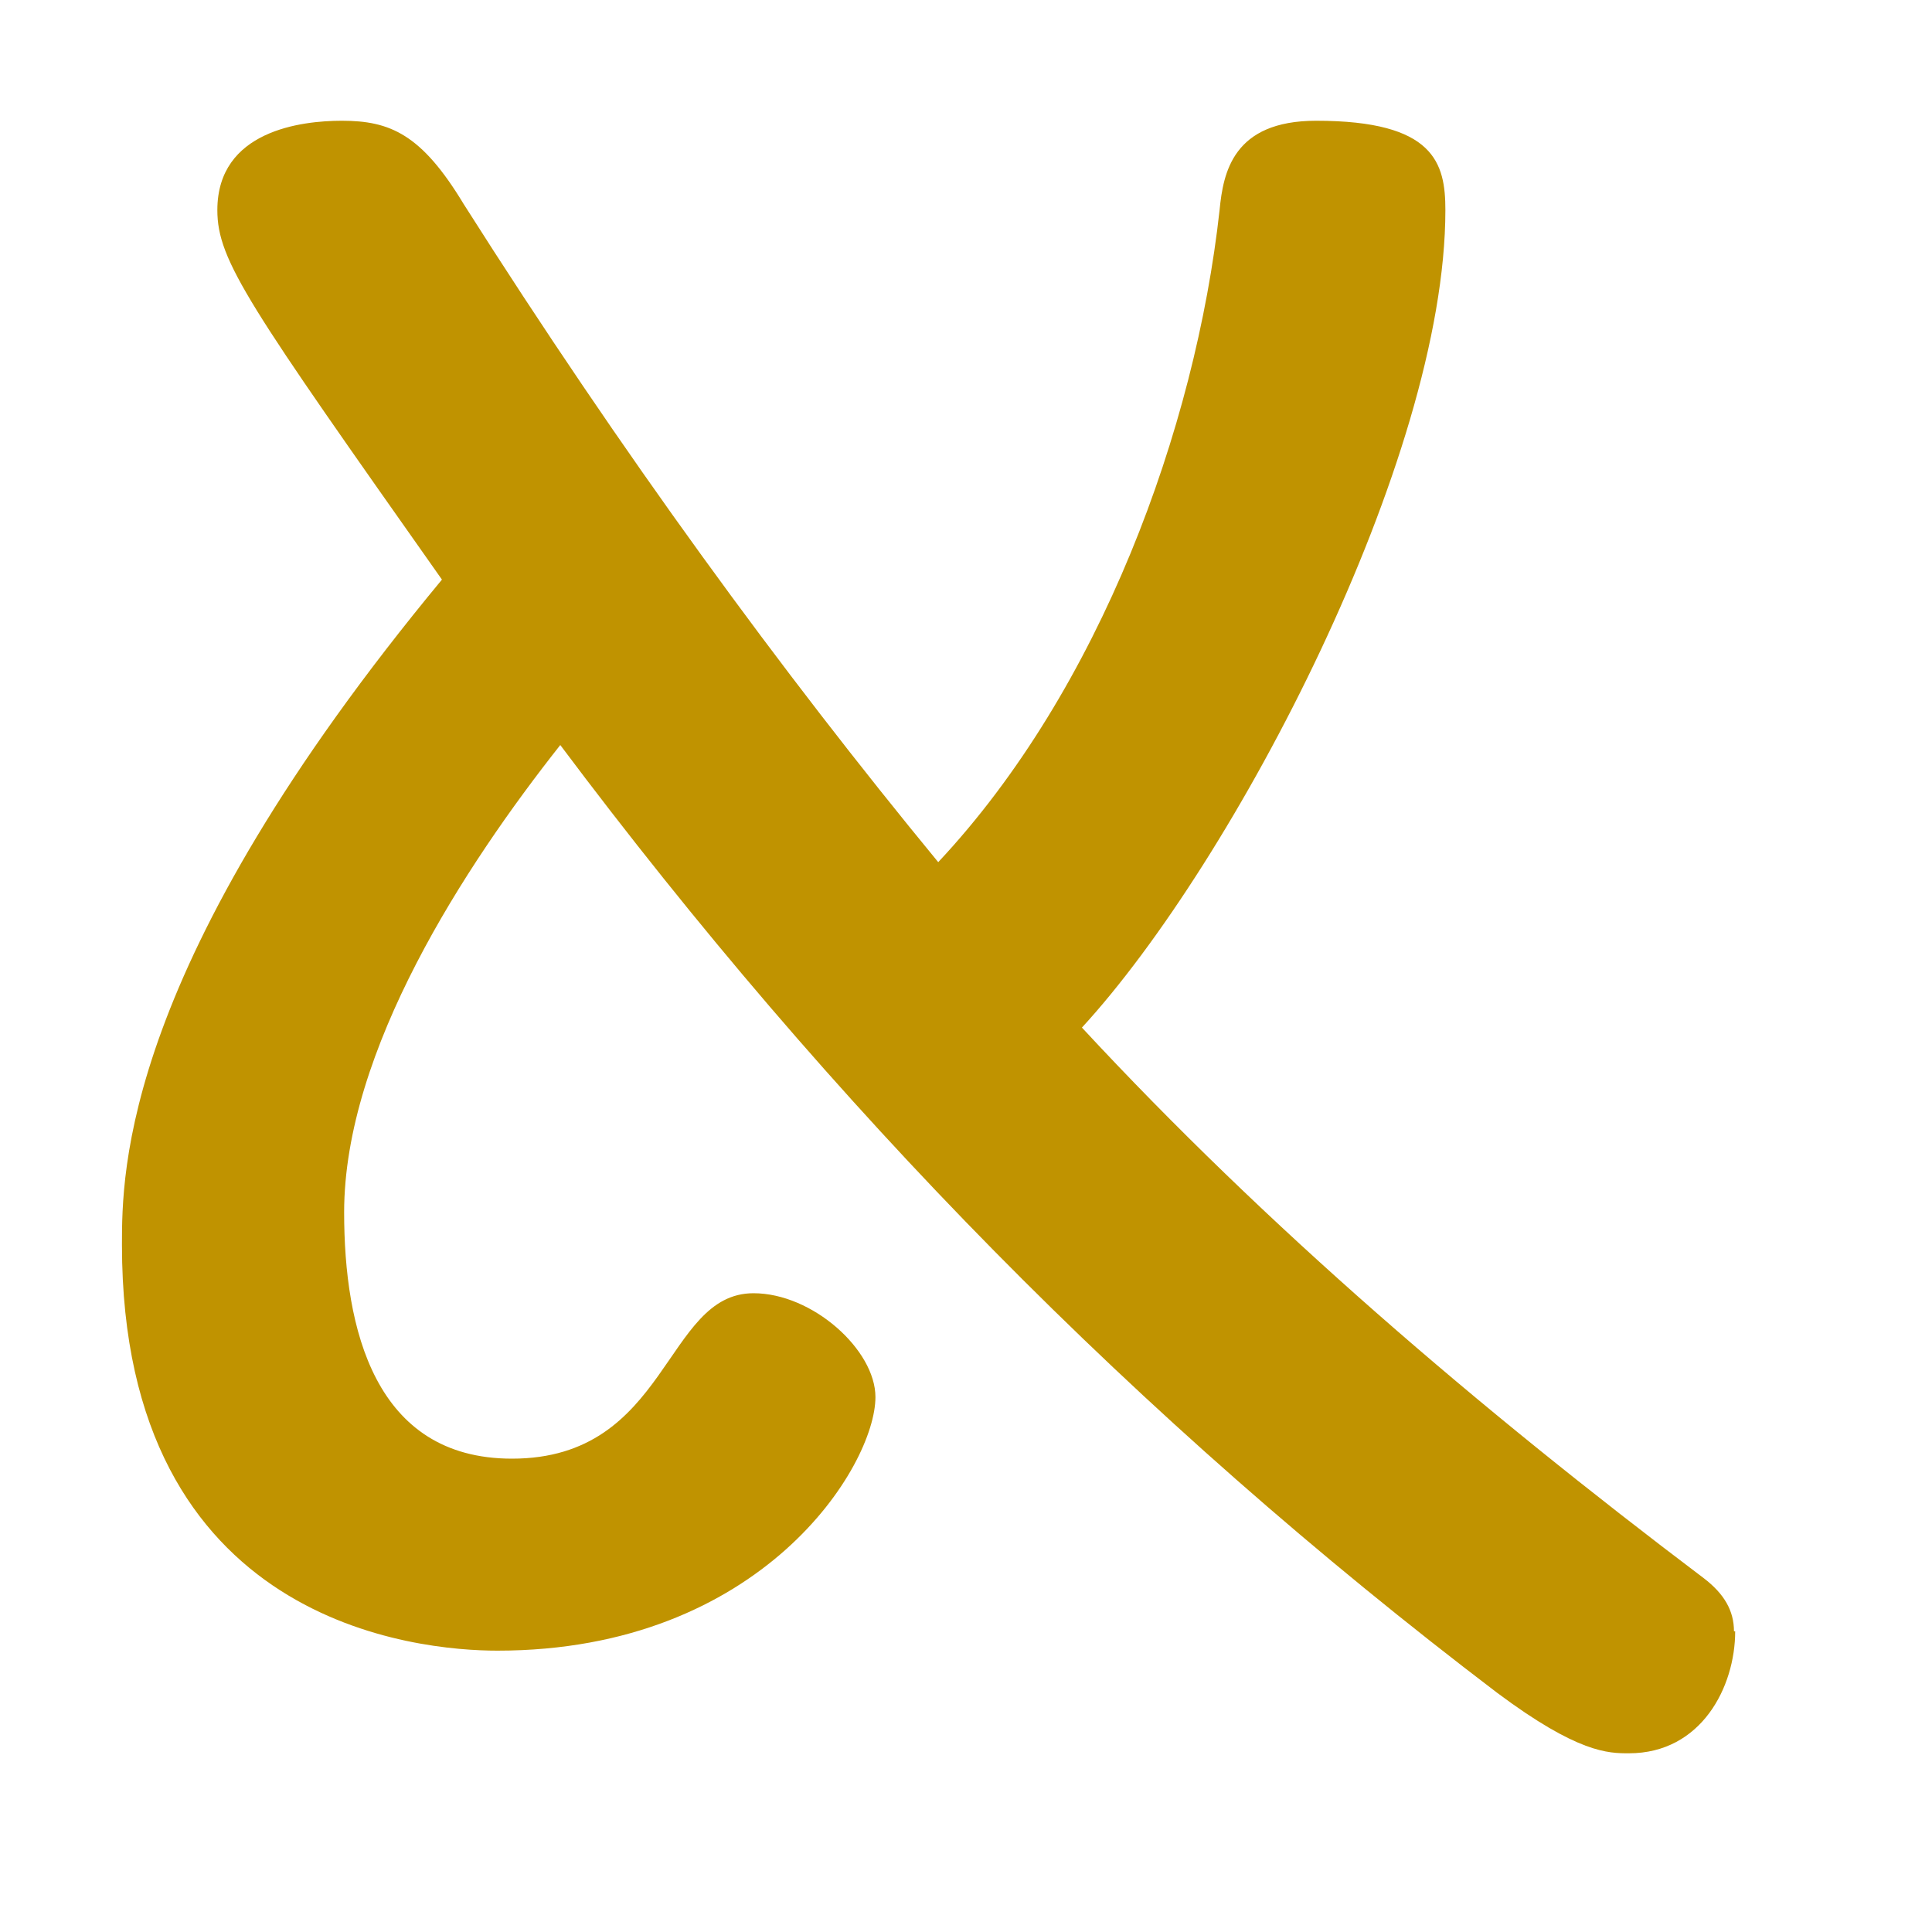
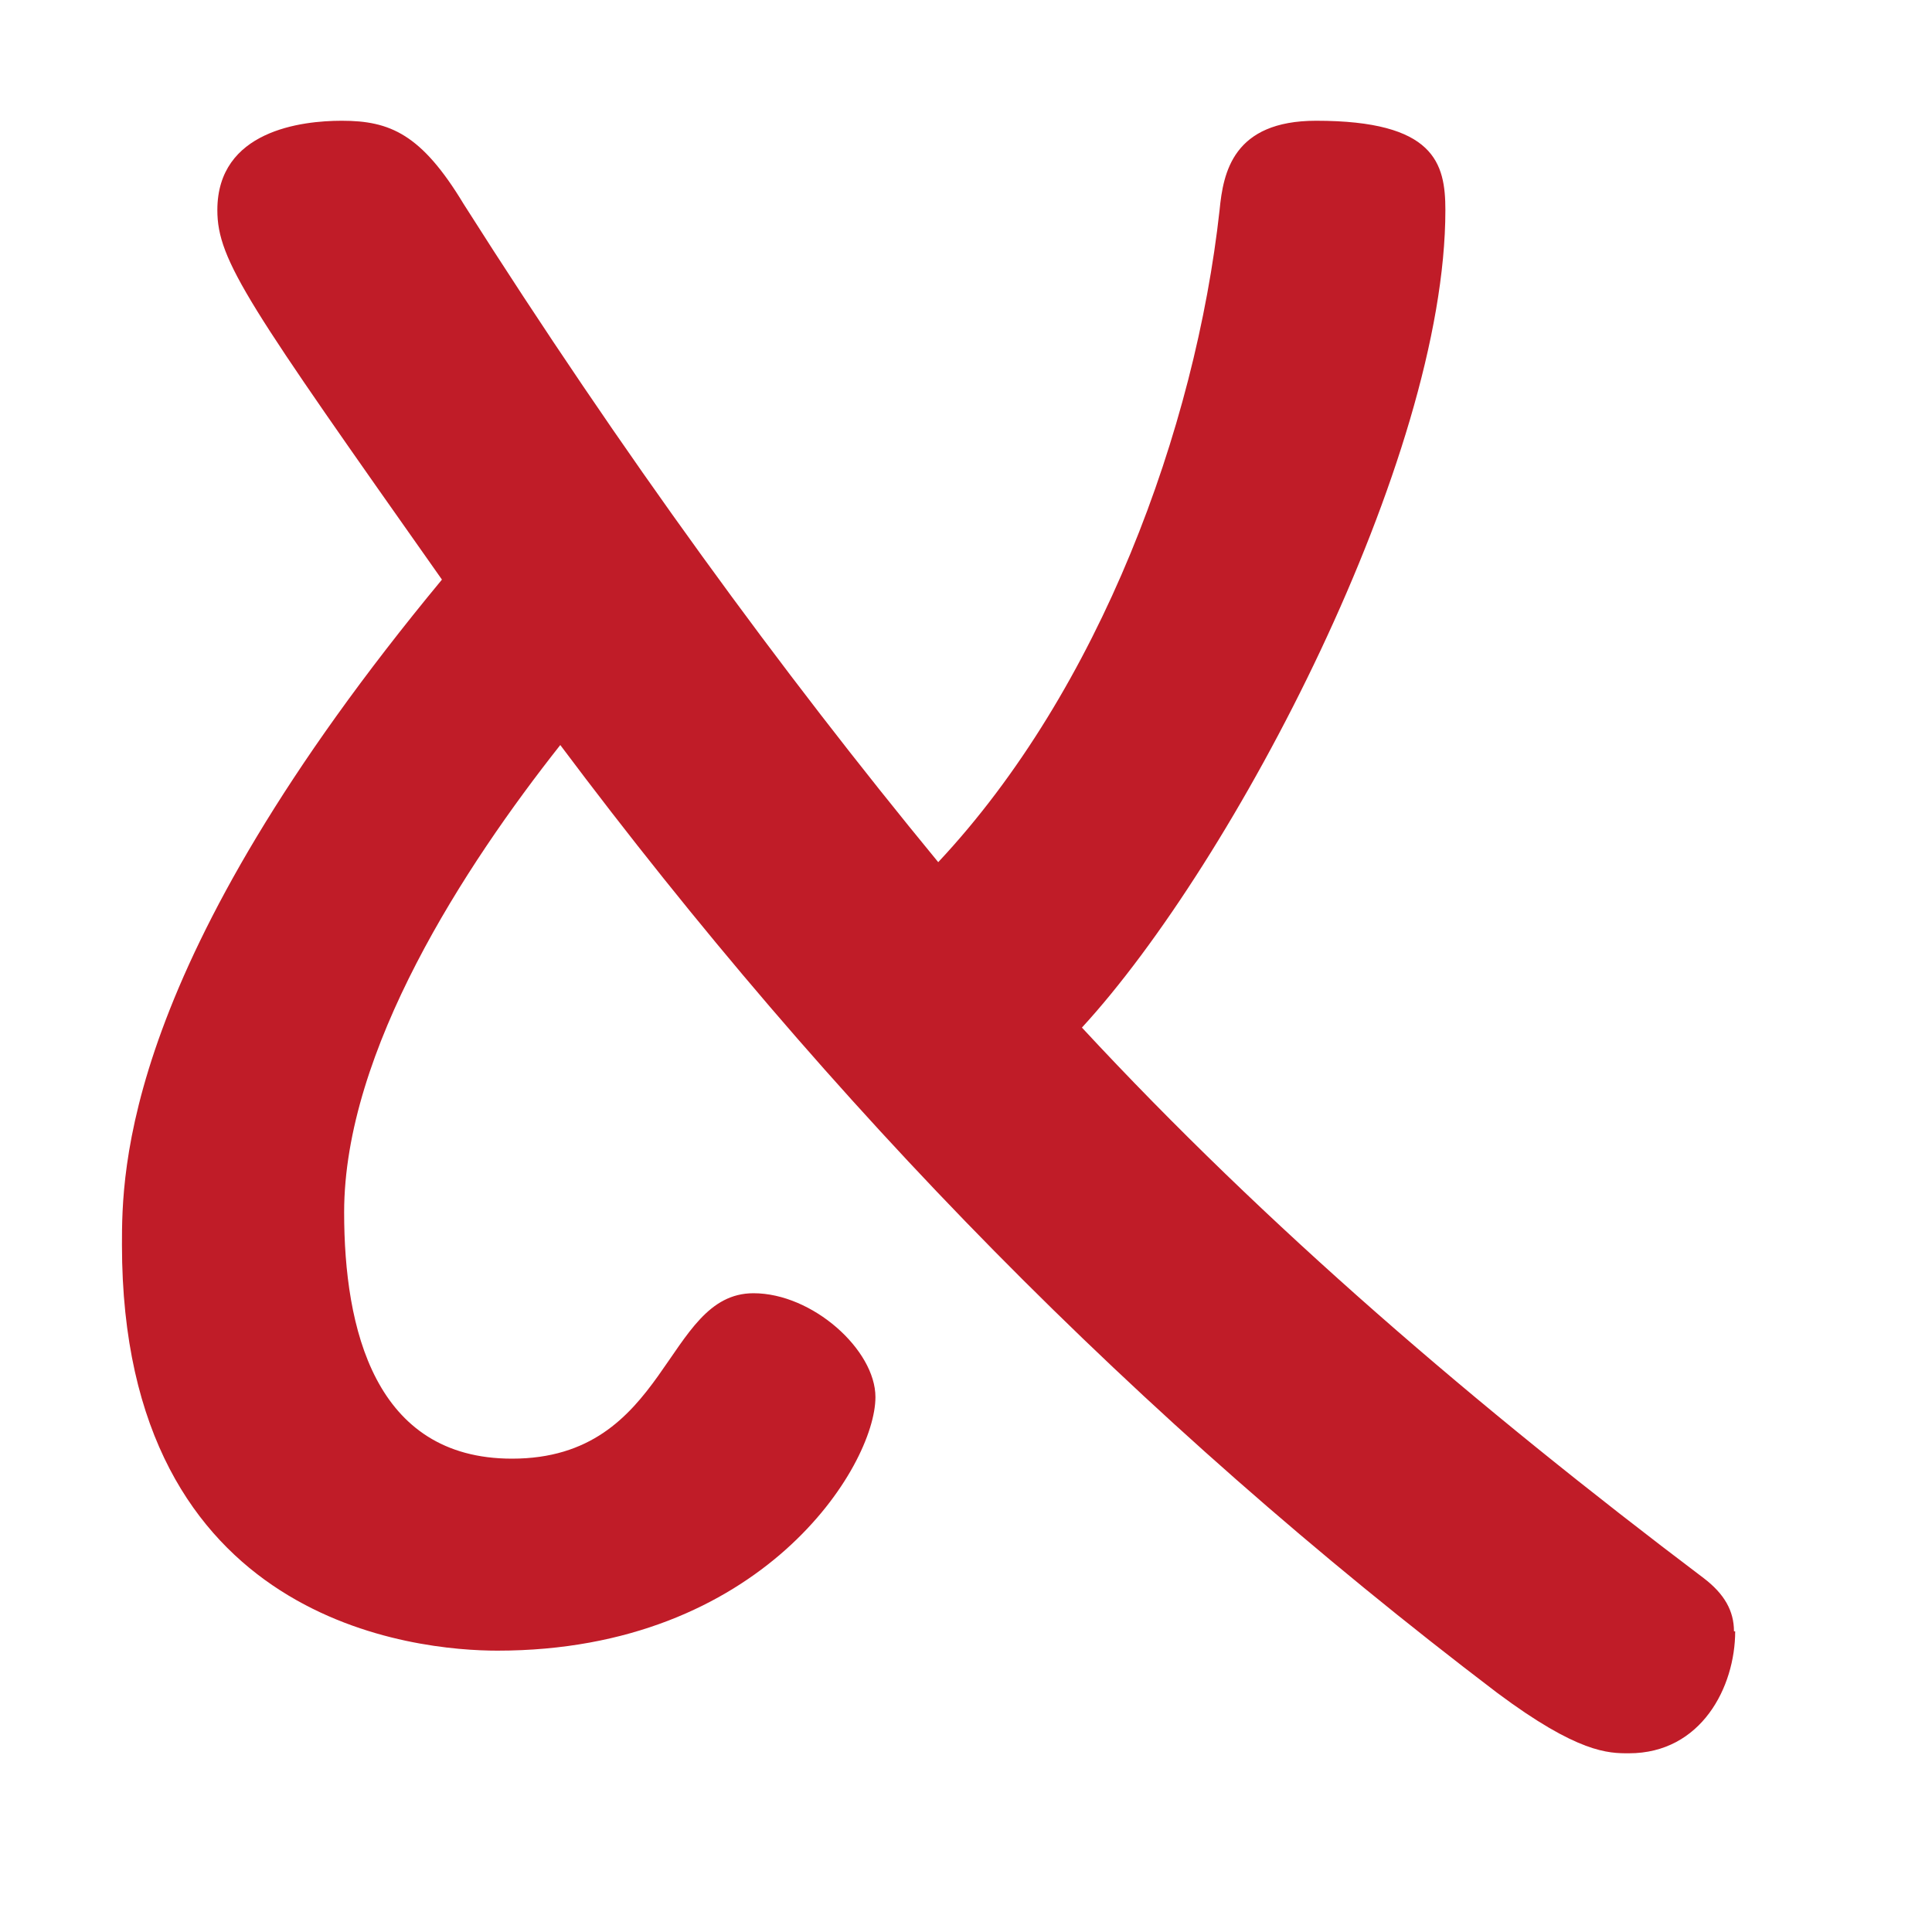
<svg xmlns="http://www.w3.org/2000/svg" height="16" viewBox="0 0 16 16" width="16">
-   <path d="m14.37 13.51c0 .46-.28 1.01-.88 1.01-.17 0-.42 0-1.09-.5-3-2.28-5.52-4.86-7.76-7.85-.79 1-1.79 2.53-1.79 3.87 0 .96.25 2.04 1.39 2.04 1.3 0 1.26-1.37 2-1.37.49 0 1.01.47 1.01.86 0 .57-.94 2.1-3.13 2.1-.65 0-3.11-.21-3.11-3.36 0-.6 0-2.31 2.65-5.51-1.6-2.27-1.86-2.64-1.86-3.06 0-.66.7-.74 1.03-.74.4 0 .66.11 1.01.69 1.32 2.08 2.63 3.87 3.93 5.45 1.34-1.43 2.13-3.59 2.33-5.4.03-.31.11-.74.8-.74.98 0 1.07.35 1.07.74 0 2.06-1.75 5.4-3.01 6.77 1.53 1.65 3.27 3.14 5.15 4.56.17.13.25.27.25.44z" fill="#c09300" />
+   <path d="m14.37 13.51c0 .46-.28 1.01-.88 1.01-.17 0-.42 0-1.09-.5-3-2.28-5.52-4.86-7.76-7.85-.79 1-1.79 2.53-1.79 3.87 0 .96.25 2.04 1.39 2.04 1.3 0 1.26-1.37 2-1.37.49 0 1.01.47 1.01.86 0 .57-.94 2.1-3.13 2.1-.65 0-3.11-.21-3.11-3.36 0-.6 0-2.31 2.65-5.51-1.6-2.27-1.86-2.64-1.86-3.06 0-.66.7-.74 1.03-.74.4 0 .66.11 1.01.69 1.32 2.08 2.63 3.87 3.93 5.45 1.34-1.43 2.13-3.59 2.33-5.4.03-.31.11-.74.8-.74.98 0 1.07.35 1.07.74 0 2.06-1.75 5.4-3.01 6.77 1.53 1.65 3.27 3.14 5.15 4.56.17.13.25.27.25.44z" fill="#c01c28" />
</svg>
